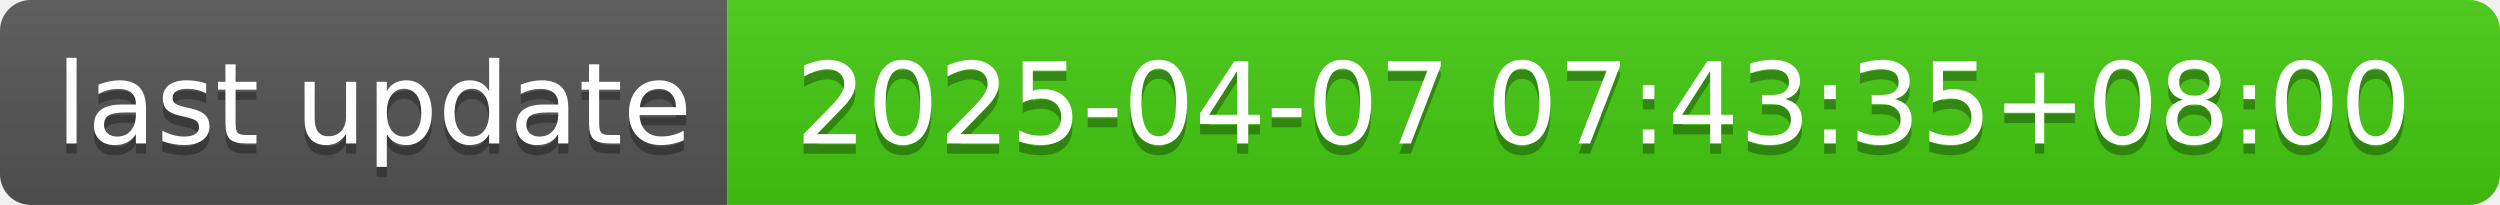
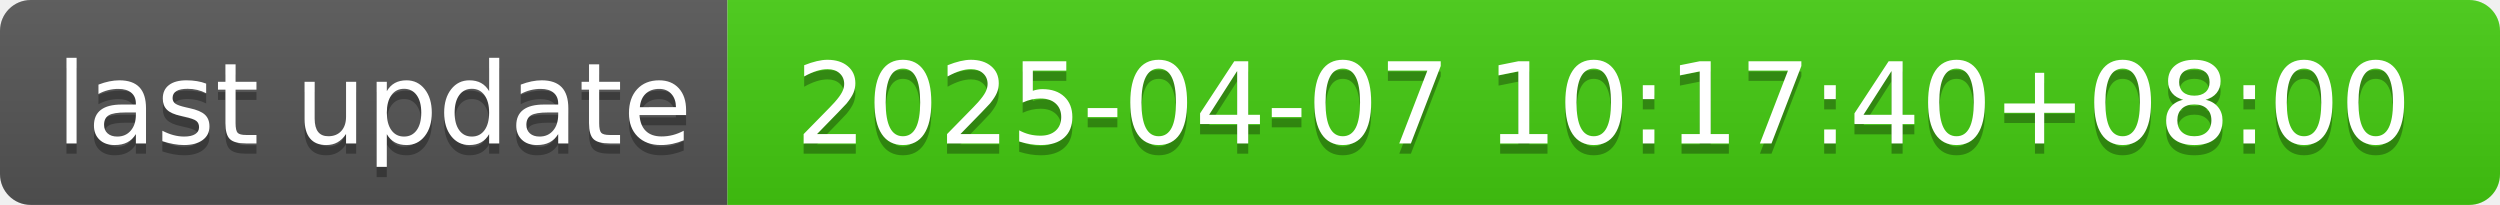
- <svg xmlns="http://www.w3.org/2000/svg" width="244" height="20" role="img" aria-label="last update: 2025-04-07 07:43:35+08:00">
+ <svg xmlns="http://www.w3.org/2000/svg" width="244" height="20" role="img" aria-label="last update: 2025-04-07 10:17:40+08:00">
  <linearGradient id="s" x2="0" y2="100%">
    <stop offset="0" stop-color="#bbb" stop-opacity=".1" />
    <stop offset="1" stop-opacity=".1" />
  </linearGradient>
  <clipPath id="r">
    <rect width="244" height="20" rx="3" fill="#fff" />
  </clipPath>
  <g clip-path="url(#r)">
    <rect width="71" height="20" fill="#555" />
    <rect x="71" width="173" height="20" fill="#4c1" />
    <rect width="244" height="20" fill="url(#s)" />
  </g>
  <g fill="#fff" text-anchor="middle" font-family="Verdana,Geneva,DejaVu Sans,sans-serif" text-rendering="geometricPrecision" font-size="110">
    <text aria-hidden="true" x="365" y="150" fill="#010101" fill-opacity=".3" transform="scale(.1)" textLength="610">last update</text>
    <text x="365" y="140" transform="scale(.1)" fill="#fff" textLength="610">last update</text>
-     <text aria-hidden="true" x="1565" y="150" fill="#010101" fill-opacity=".3" transform="scale(.1)" textLength="1630">2025-04-07 07:43:35+08:00</text>
-     <text x="1565" y="140" transform="scale(.1)" fill="#fff" textLength="1630">2025-04-07 07:43:35+08:00</text>
+     <text aria-hidden="true" x="1565" y="150" fill="#010101" fill-opacity=".3" transform="scale(.1)" textLength="1630">2025-04-07 10:17:40+08:00</text>
+     <text x="1565" y="140" transform="scale(.1)" fill="#fff" textLength="1630">2025-04-07 10:17:40+08:00</text>
  </g>
</svg>
